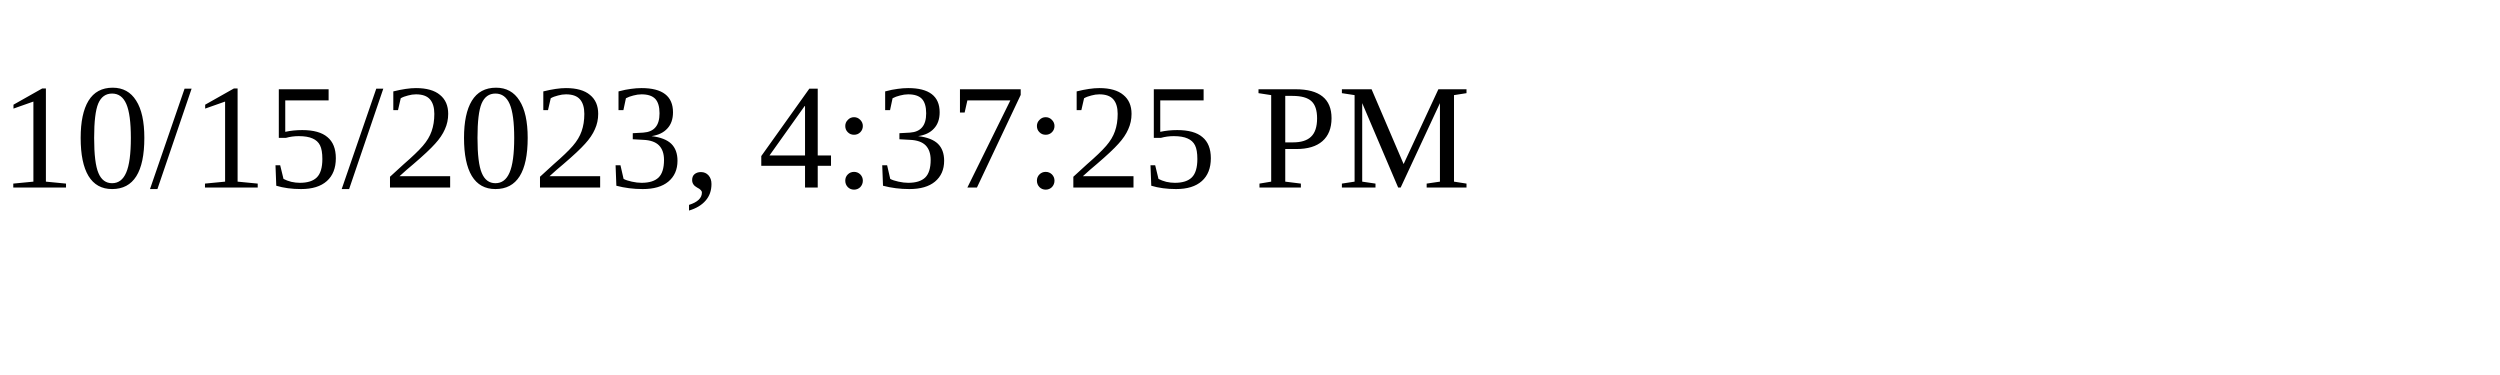
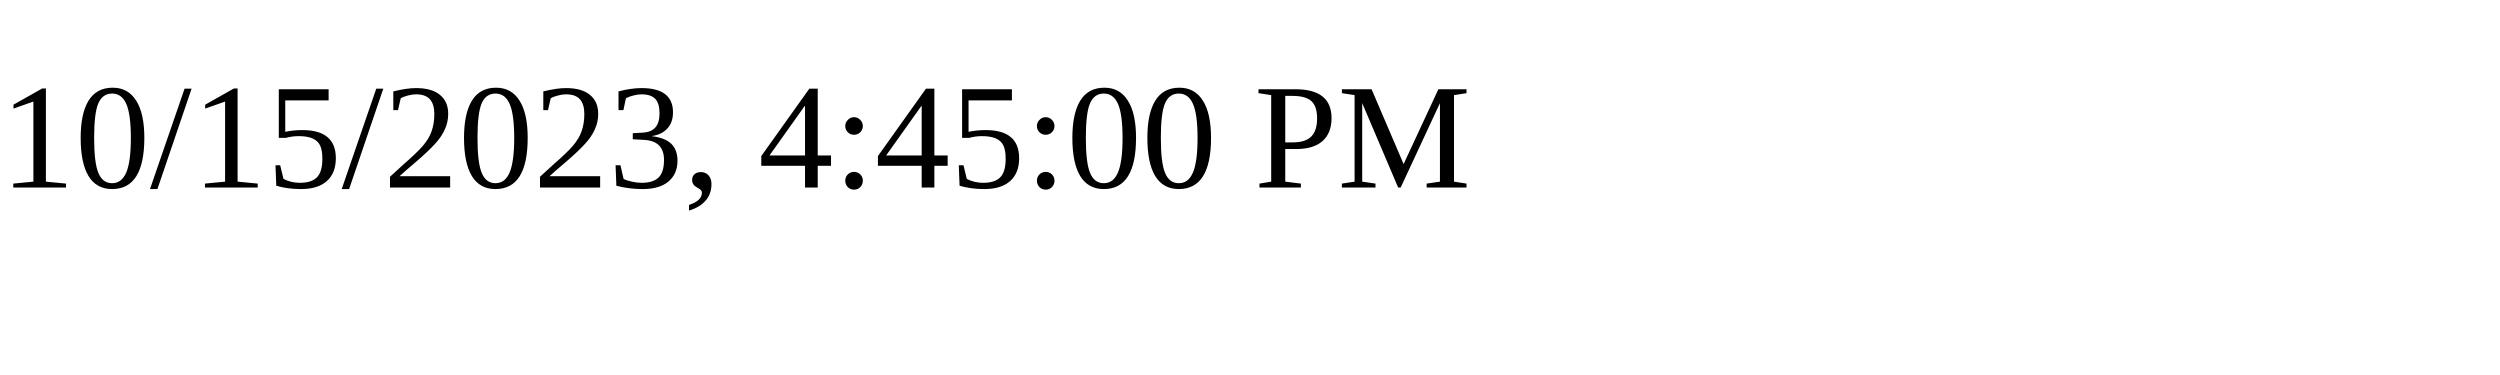
<svg xmlns="http://www.w3.org/2000/svg" height="30" width="200">
-   <text x="0" y="15">10/15/2023, 4:37:25 PM</text>
+   <text x="0" y="15">10/15/2023, 4:45:00 PM</text>
</svg>
